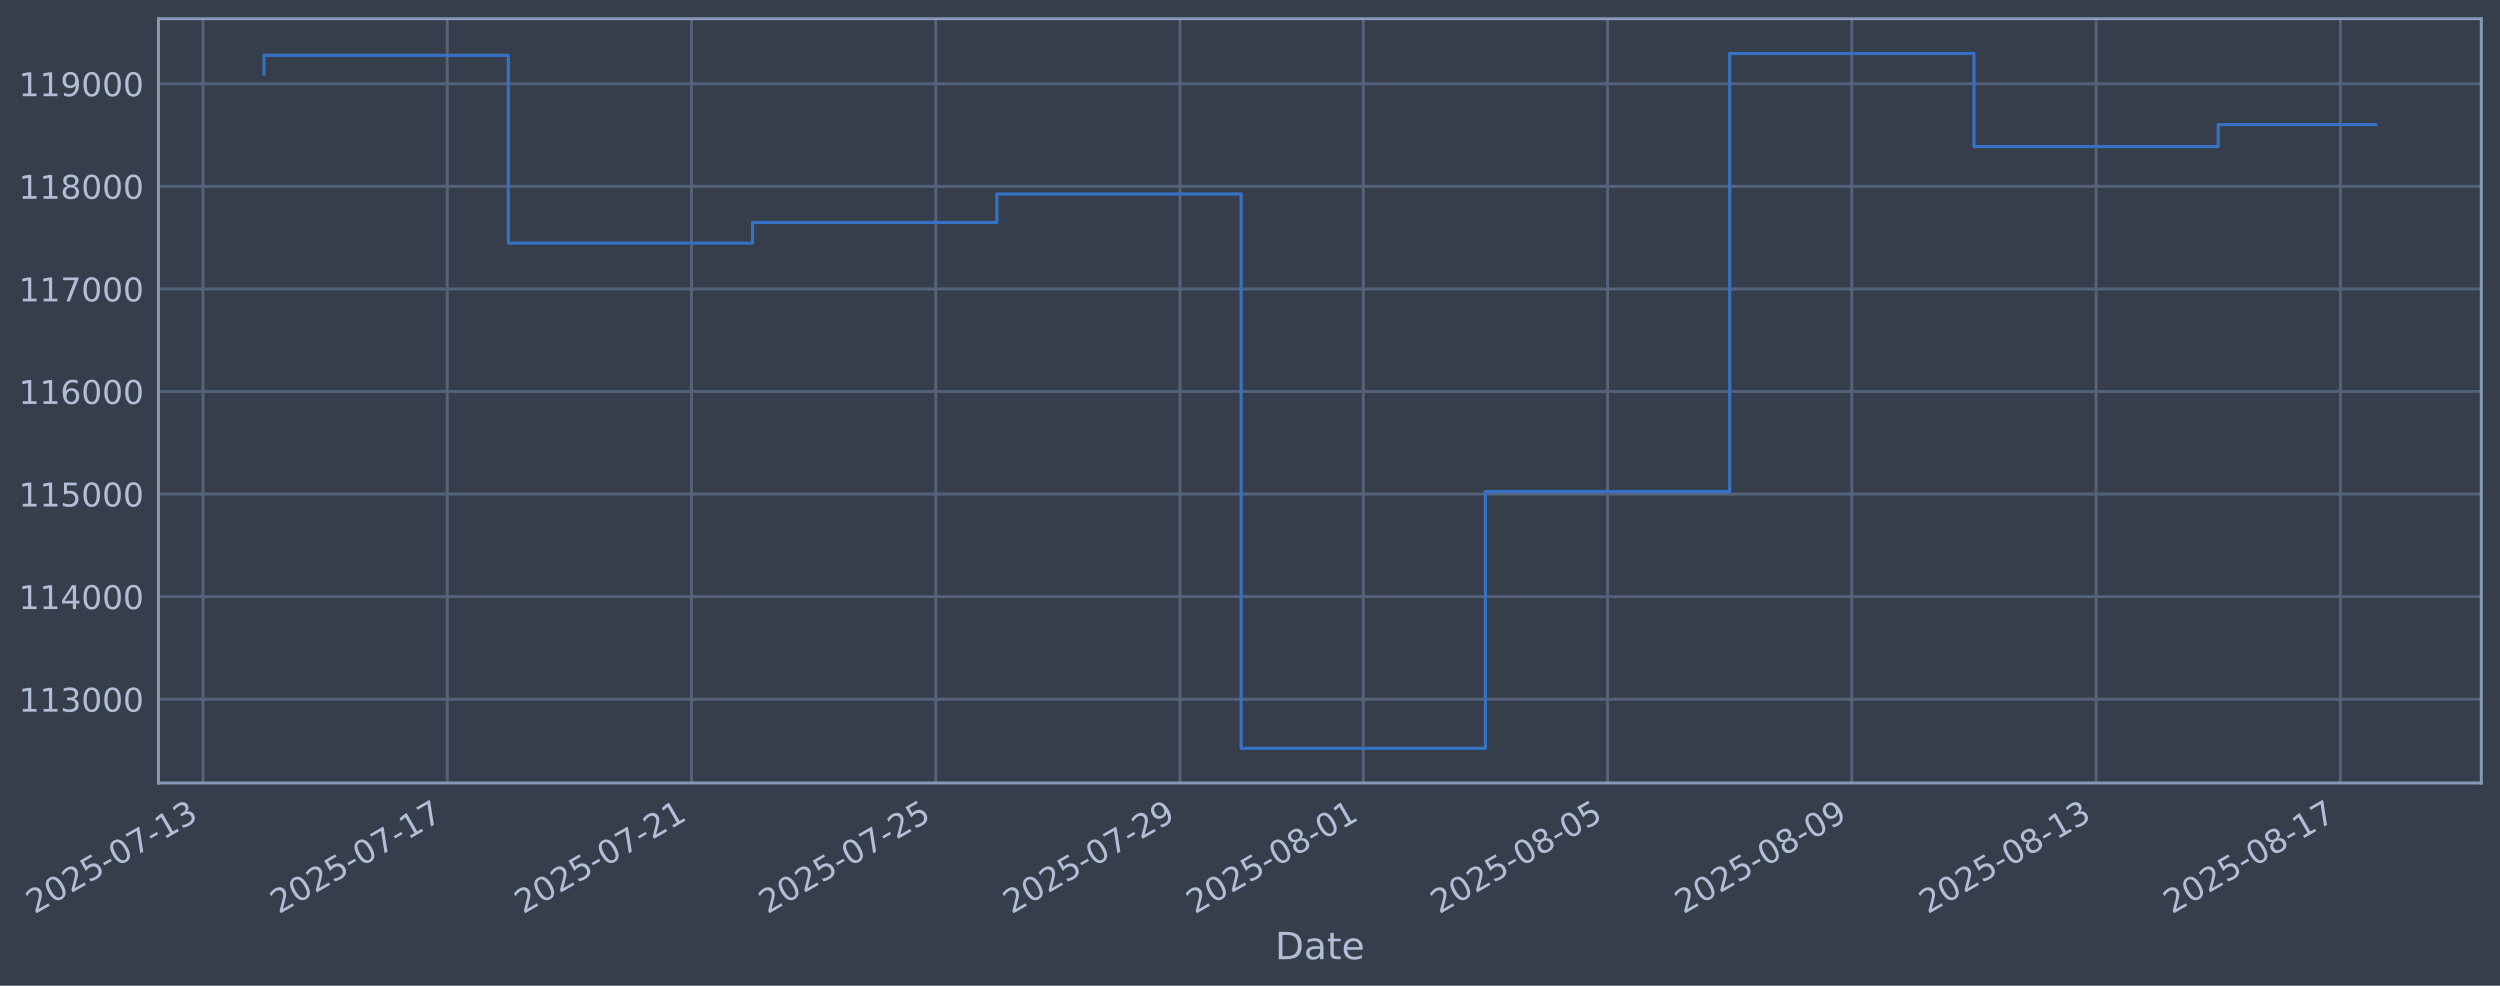
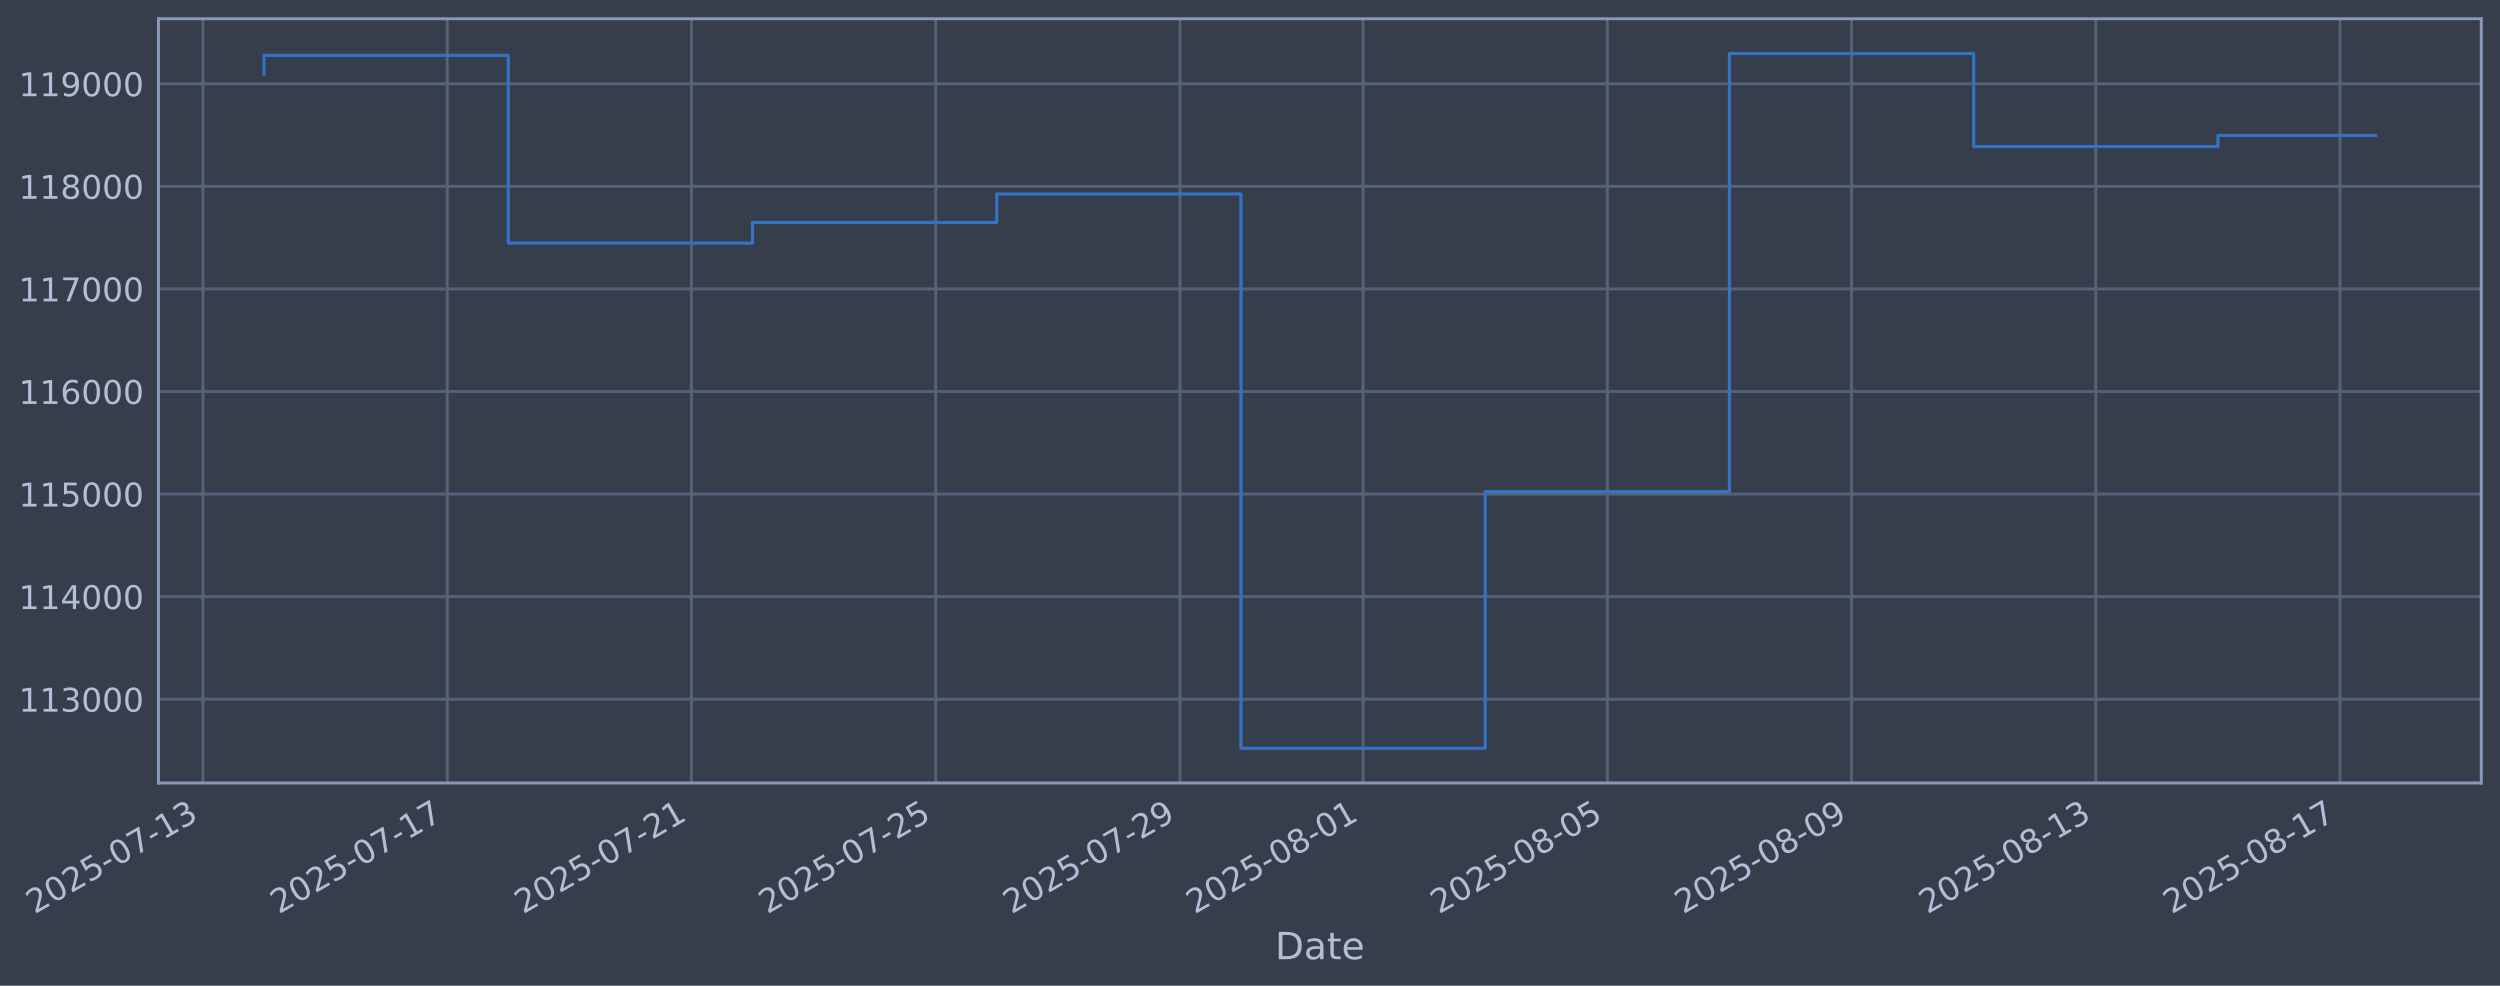
<svg xmlns="http://www.w3.org/2000/svg" xmlns:xlink="http://www.w3.org/1999/xlink" width="960.9pt" height="378.87pt" viewBox="0 0 960.9 378.87" version="1.1">
  <defs>
    <style type="text/css">*{stroke-linejoin: round; stroke-linecap: butt}</style>
  </defs>
  <g id="figure_1">
    <g id="patch_1">
      <path d="M 0 378.87  L 960.9 378.87  L 960.9 0  L 0 0  z " style="fill: #373e4b" />
    </g>
    <g id="axes_1">
      <g id="patch_2">
        <path d="M 60.901 300.96  L 953.701 300.96  L 953.701 7.2  L 60.901 7.2  z " style="fill: #373e4b" />
      </g>
      <g id="matplotlib.axis_1">
        <g id="xtick_1">
          <g id="line2d_1">
-             <path d="M 78.01 300.96  L 78.01 7.2  " clip-path="url(#pbf7a9a8a4d)" style="fill: none; stroke: #546379; stroke-width: 1.12; stroke-linecap: square" />
+             <path d="M 78.014 300.96  L 78.014 7.2  " clip-path="url(#p50803ba1db)" style="fill: none; stroke: #546379; stroke-width: 1.12; stroke-linecap: square" />
          </g>
          <g id="line2d_2" />
          <g id="text_1">
-             <g style="fill: #b1bed6" transform="translate(13.28444 351.4642) rotate(-30) scale(0.126 -0.126)">
+             <g style="fill: #b1bed6" transform="translate(13.2881 351.4642) rotate(-30) scale(0.126 -0.126)">
              <defs>
                <path id="DejaVuSans-32" d="M 1228 531  L 3431 531  L 3431 0  L 469 0  L 469 531  Q 828 903 1448 1529  Q 2069 2156 2228 2338  Q 2531 2678 2651 2914  Q 2772 3150 2772 3378  Q 2772 3750 2511 3984  Q 2250 4219 1831 4219  Q 1534 4219 1204 4116  Q 875 4013 500 3803  L 500 4441  Q 881 4594 1212 4672  Q 1544 4750 1819 4750  Q 2544 4750 2975 4387  Q 3406 4025 3406 3419  Q 3406 3131 3298 2873  Q 3191 2616 2906 2266  Q 2828 2175 2409 1742  Q 1991 1309 1228 531  z " transform="scale(0.015625)" />
                <path id="DejaVuSans-30" d="M 2034 4250  Q 1547 4250 1301 3770  Q 1056 3291 1056 2328  Q 1056 1369 1301 889  Q 1547 409 2034 409  Q 2525 409 2770 889  Q 3016 1369 3016 2328  Q 3016 3291 2770 3770  Q 2525 4250 2034 4250  z M 2034 4750  Q 2819 4750 3233 4129  Q 3647 3509 3647 2328  Q 3647 1150 3233 529  Q 2819 -91 2034 -91  Q 1250 -91 836 529  Q 422 1150 422 2328  Q 422 3509 836 4129  Q 1250 4750 2034 4750  z " transform="scale(0.015625)" />
                <path id="DejaVuSans-35" d="M 691 4666  L 3169 4666  L 3169 4134  L 1269 4134  L 1269 2991  Q 1406 3038 1543 3061  Q 1681 3084 1819 3084  Q 2600 3084 3056 2656  Q 3513 2228 3513 1497  Q 3513 744 3044 326  Q 2575 -91 1722 -91  Q 1428 -91 1123 -41  Q 819 9 494 109  L 494 744  Q 775 591 1075 516  Q 1375 441 1709 441  Q 2250 441 2565 725  Q 2881 1009 2881 1497  Q 2881 1984 2565 2268  Q 2250 2553 1709 2553  Q 1456 2553 1204 2497  Q 953 2441 691 2322  L 691 4666  z " transform="scale(0.015625)" />
                <path id="DejaVuSans-2d" d="M 313 2009  L 1997 2009  L 1997 1497  L 313 1497  L 313 2009  z " transform="scale(0.015625)" />
                <path id="DejaVuSans-37" d="M 525 4666  L 3525 4666  L 3525 4397  L 1831 0  L 1172 0  L 2766 4134  L 525 4134  L 525 4666  z " transform="scale(0.015625)" />
                <path id="DejaVuSans-31" d="M 794 531  L 1825 531  L 1825 4091  L 703 3866  L 703 4441  L 1819 4666  L 2450 4666  L 2450 531  L 3481 531  L 3481 0  L 794 0  L 794 531  z " transform="scale(0.015625)" />
                <path id="DejaVuSans-33" d="M 2597 2516  Q 3050 2419 3304 2112  Q 3559 1806 3559 1356  Q 3559 666 3084 287  Q 2609 -91 1734 -91  Q 1441 -91 1130 -33  Q 819 25 488 141  L 488 750  Q 750 597 1062 519  Q 1375 441 1716 441  Q 2309 441 2620 675  Q 2931 909 2931 1356  Q 2931 1769 2642 2001  Q 2353 2234 1838 2234  L 1294 2234  L 1294 2753  L 1863 2753  Q 2328 2753 2575 2939  Q 2822 3125 2822 3475  Q 2822 3834 2567 4026  Q 2313 4219 1838 4219  Q 1578 4219 1281 4162  Q 984 4106 628 3988  L 628 4550  Q 988 4650 1302 4700  Q 1616 4750 1894 4750  Q 2613 4750 3031 4423  Q 3450 4097 3450 3541  Q 3450 3153 3228 2886  Q 3006 2619 2597 2516  z " transform="scale(0.015625)" />
              </defs>
              <use xlink:href="#DejaVuSans-32" />
              <use xlink:href="#DejaVuSans-30" transform="translate(63.62305 0)" />
              <use xlink:href="#DejaVuSans-32" transform="translate(127.2461 0)" />
              <use xlink:href="#DejaVuSans-35" transform="translate(190.8691 0)" />
              <use xlink:href="#DejaVuSans-2d" transform="translate(254.4922 0)" />
              <use xlink:href="#DejaVuSans-30" transform="translate(290.5762 0)" />
              <use xlink:href="#DejaVuSans-37" transform="translate(354.1992 0)" />
              <use xlink:href="#DejaVuSans-2d" transform="translate(417.8223 0)" />
              <use xlink:href="#DejaVuSans-31" transform="translate(453.9062 0)" />
              <use xlink:href="#DejaVuSans-33" transform="translate(517.5293 0)" />
            </g>
          </g>
        </g>
        <g id="xtick_2">
          <g id="line2d_3">
-             <path d="M 171.899 300.96  L 171.899 7.2  " clip-path="url(#pbf7a9a8a4d)" style="fill: none; stroke: #546379; stroke-width: 1.12; stroke-linecap: square" />
+             <path d="M 171.888 300.96  L 171.888 7.2  " clip-path="url(#p50803ba1db)" style="fill: none; stroke: #546379; stroke-width: 1.12; stroke-linecap: square" />
          </g>
          <g id="line2d_4" />
          <g id="text_2">
-             <g style="fill: #b1bed6" transform="translate(107.1739 351.4642) rotate(-30) scale(0.126 -0.126)">
+             <g style="fill: #b1bed6" transform="translate(107.1629 351.4642) rotate(-30) scale(0.126 -0.126)">
              <use xlink:href="#DejaVuSans-32" />
              <use xlink:href="#DejaVuSans-30" transform="translate(63.62305 0)" />
              <use xlink:href="#DejaVuSans-32" transform="translate(127.2461 0)" />
              <use xlink:href="#DejaVuSans-35" transform="translate(190.8691 0)" />
              <use xlink:href="#DejaVuSans-2d" transform="translate(254.4922 0)" />
              <use xlink:href="#DejaVuSans-30" transform="translate(290.5762 0)" />
              <use xlink:href="#DejaVuSans-37" transform="translate(354.1992 0)" />
              <use xlink:href="#DejaVuSans-2d" transform="translate(417.8223 0)" />
              <use xlink:href="#DejaVuSans-31" transform="translate(453.9062 0)" />
              <use xlink:href="#DejaVuSans-37" transform="translate(517.5293 0)" />
            </g>
          </g>
        </g>
        <g id="xtick_3">
          <g id="line2d_5">
-             <path d="M 265.789 300.96  L 265.789 7.2  " clip-path="url(#pbf7a9a8a4d)" style="fill: none; stroke: #546379; stroke-width: 1.12; stroke-linecap: square" />
+             <path d="M 265.763 300.96  L 265.763 7.2  " clip-path="url(#p50803ba1db)" style="fill: none; stroke: #546379; stroke-width: 1.12; stroke-linecap: square" />
          </g>
          <g id="line2d_6" />
          <g id="text_3">
-             <g style="fill: #b1bed6" transform="translate(201.0634 351.4642) rotate(-30) scale(0.126 -0.126)">
+             <g style="fill: #b1bed6" transform="translate(201.0378 351.4642) rotate(-30) scale(0.126 -0.126)">
              <use xlink:href="#DejaVuSans-32" />
              <use xlink:href="#DejaVuSans-30" transform="translate(63.62305 0)" />
              <use xlink:href="#DejaVuSans-32" transform="translate(127.2461 0)" />
              <use xlink:href="#DejaVuSans-35" transform="translate(190.8691 0)" />
              <use xlink:href="#DejaVuSans-2d" transform="translate(254.4922 0)" />
              <use xlink:href="#DejaVuSans-30" transform="translate(290.5762 0)" />
              <use xlink:href="#DejaVuSans-37" transform="translate(354.1992 0)" />
              <use xlink:href="#DejaVuSans-2d" transform="translate(417.8223 0)" />
              <use xlink:href="#DejaVuSans-32" transform="translate(453.9062 0)" />
              <use xlink:href="#DejaVuSans-31" transform="translate(517.5293 0)" />
            </g>
          </g>
        </g>
        <g id="xtick_4">
          <g id="line2d_7">
-             <path d="M 359.678 300.96  L 359.678 7.2  " clip-path="url(#pbf7a9a8a4d)" style="fill: none; stroke: #546379; stroke-width: 1.12; stroke-linecap: square" />
+             <path d="M 359.638 300.96  L 359.638 7.2  " clip-path="url(#p50803ba1db)" style="fill: none; stroke: #546379; stroke-width: 1.12; stroke-linecap: square" />
          </g>
          <g id="line2d_8" />
          <g id="text_4">
-             <g style="fill: #b1bed6" transform="translate(294.9529 351.4642) rotate(-30) scale(0.126 -0.126)">
+             <g style="fill: #b1bed6" transform="translate(294.9126 351.4642) rotate(-30) scale(0.126 -0.126)">
              <use xlink:href="#DejaVuSans-32" />
              <use xlink:href="#DejaVuSans-30" transform="translate(63.62305 0)" />
              <use xlink:href="#DejaVuSans-32" transform="translate(127.2461 0)" />
              <use xlink:href="#DejaVuSans-35" transform="translate(190.8691 0)" />
              <use xlink:href="#DejaVuSans-2d" transform="translate(254.4922 0)" />
              <use xlink:href="#DejaVuSans-30" transform="translate(290.5762 0)" />
              <use xlink:href="#DejaVuSans-37" transform="translate(354.1992 0)" />
              <use xlink:href="#DejaVuSans-2d" transform="translate(417.8223 0)" />
              <use xlink:href="#DejaVuSans-32" transform="translate(453.9062 0)" />
              <use xlink:href="#DejaVuSans-35" transform="translate(517.5293 0)" />
            </g>
          </g>
        </g>
        <g id="xtick_5">
          <g id="line2d_9">
-             <path d="M 453.568 300.96  L 453.568 7.2  " clip-path="url(#pbf7a9a8a4d)" style="fill: none; stroke: #546379; stroke-width: 1.12; stroke-linecap: square" />
+             <path d="M 453.513 300.96  L 453.513 7.2  " clip-path="url(#p50803ba1db)" style="fill: none; stroke: #546379; stroke-width: 1.12; stroke-linecap: square" />
          </g>
          <g id="line2d_10" />
          <g id="text_5">
-             <g style="fill: #b1bed6" transform="translate(388.8424 351.4642) rotate(-30) scale(0.126 -0.126)">
+             <g style="fill: #b1bed6" transform="translate(388.7875 351.4642) rotate(-30) scale(0.126 -0.126)">
              <defs>
                <path id="DejaVuSans-39" d="M 703 97  L 703 672  Q 941 559 1184 500  Q 1428 441 1663 441  Q 2288 441 2617 861  Q 2947 1281 2994 2138  Q 2813 1869 2534 1725  Q 2256 1581 1919 1581  Q 1219 1581 811 2004  Q 403 2428 403 3163  Q 403 3881 828 4315  Q 1253 4750 1959 4750  Q 2769 4750 3195 4129  Q 3622 3509 3622 2328  Q 3622 1225 3098 567  Q 2575 -91 1691 -91  Q 1453 -91 1209 -44  Q 966 3 703 97  z M 1959 2075  Q 2384 2075 2632 2365  Q 2881 2656 2881 3163  Q 2881 3666 2632 3958  Q 2384 4250 1959 4250  Q 1534 4250 1286 3958  Q 1038 3666 1038 3163  Q 1038 2656 1286 2365  Q 1534 2075 1959 2075  z " transform="scale(0.015625)" />
              </defs>
              <use xlink:href="#DejaVuSans-32" />
              <use xlink:href="#DejaVuSans-30" transform="translate(63.62305 0)" />
              <use xlink:href="#DejaVuSans-32" transform="translate(127.2461 0)" />
              <use xlink:href="#DejaVuSans-35" transform="translate(190.8691 0)" />
              <use xlink:href="#DejaVuSans-2d" transform="translate(254.4922 0)" />
              <use xlink:href="#DejaVuSans-30" transform="translate(290.5762 0)" />
              <use xlink:href="#DejaVuSans-37" transform="translate(354.1992 0)" />
              <use xlink:href="#DejaVuSans-2d" transform="translate(417.8223 0)" />
              <use xlink:href="#DejaVuSans-32" transform="translate(453.9062 0)" />
              <use xlink:href="#DejaVuSans-39" transform="translate(517.5293 0)" />
            </g>
          </g>
        </g>
        <g id="xtick_6">
          <g id="line2d_11">
-             <path d="M 523.985 300.96  L 523.985 7.2  " clip-path="url(#pbf7a9a8a4d)" style="fill: none; stroke: #546379; stroke-width: 1.12; stroke-linecap: square" />
+             <path d="M 523.919 300.96  L 523.919 7.2  " clip-path="url(#p50803ba1db)" style="fill: none; stroke: #546379; stroke-width: 1.12; stroke-linecap: square" />
          </g>
          <g id="line2d_12" />
          <g id="text_6">
-             <g style="fill: #b1bed6" transform="translate(459.2595 351.4642) rotate(-30) scale(0.126 -0.126)">
+             <g style="fill: #b1bed6" transform="translate(459.1936 351.4642) rotate(-30) scale(0.126 -0.126)">
              <defs>
                <path id="DejaVuSans-38" d="M 2034 2216  Q 1584 2216 1326 1975  Q 1069 1734 1069 1313  Q 1069 891 1326 650  Q 1584 409 2034 409  Q 2484 409 2743 651  Q 3003 894 3003 1313  Q 3003 1734 2745 1975  Q 2488 2216 2034 2216  z M 1403 2484  Q 997 2584 770 2862  Q 544 3141 544 3541  Q 544 4100 942 4425  Q 1341 4750 2034 4750  Q 2731 4750 3128 4425  Q 3525 4100 3525 3541  Q 3525 3141 3298 2862  Q 3072 2584 2669 2484  Q 3125 2378 3379 2068  Q 3634 1759 3634 1313  Q 3634 634 3220 271  Q 2806 -91 2034 -91  Q 1263 -91 848 271  Q 434 634 434 1313  Q 434 1759 690 2068  Q 947 2378 1403 2484  z M 1172 3481  Q 1172 3119 1398 2916  Q 1625 2713 2034 2713  Q 2441 2713 2670 2916  Q 2900 3119 2900 3481  Q 2900 3844 2670 4047  Q 2441 4250 2034 4250  Q 1625 4250 1398 4047  Q 1172 3844 1172 3481  z " transform="scale(0.015625)" />
              </defs>
              <use xlink:href="#DejaVuSans-32" />
              <use xlink:href="#DejaVuSans-30" transform="translate(63.62305 0)" />
              <use xlink:href="#DejaVuSans-32" transform="translate(127.2461 0)" />
              <use xlink:href="#DejaVuSans-35" transform="translate(190.8691 0)" />
              <use xlink:href="#DejaVuSans-2d" transform="translate(254.4922 0)" />
              <use xlink:href="#DejaVuSans-30" transform="translate(290.5762 0)" />
              <use xlink:href="#DejaVuSans-38" transform="translate(354.1992 0)" />
              <use xlink:href="#DejaVuSans-2d" transform="translate(417.8223 0)" />
              <use xlink:href="#DejaVuSans-30" transform="translate(453.9062 0)" />
              <use xlink:href="#DejaVuSans-31" transform="translate(517.5293 0)" />
            </g>
          </g>
        </g>
        <g id="xtick_7">
          <g id="line2d_13">
-             <path d="M 617.875 300.96  L 617.875 7.2  " clip-path="url(#pbf7a9a8a4d)" style="fill: none; stroke: #546379; stroke-width: 1.12; stroke-linecap: square" />
+             <path d="M 617.794 300.96  L 617.794 7.2  " clip-path="url(#p50803ba1db)" style="fill: none; stroke: #546379; stroke-width: 1.12; stroke-linecap: square" />
          </g>
          <g id="line2d_14" />
          <g id="text_7">
-             <g style="fill: #b1bed6" transform="translate(553.149 351.4642) rotate(-30) scale(0.126 -0.126)">
+             <g style="fill: #b1bed6" transform="translate(553.0684 351.4642) rotate(-30) scale(0.126 -0.126)">
              <use xlink:href="#DejaVuSans-32" />
              <use xlink:href="#DejaVuSans-30" transform="translate(63.62305 0)" />
              <use xlink:href="#DejaVuSans-32" transform="translate(127.2461 0)" />
              <use xlink:href="#DejaVuSans-35" transform="translate(190.8691 0)" />
              <use xlink:href="#DejaVuSans-2d" transform="translate(254.4922 0)" />
              <use xlink:href="#DejaVuSans-30" transform="translate(290.5762 0)" />
              <use xlink:href="#DejaVuSans-38" transform="translate(354.1992 0)" />
              <use xlink:href="#DejaVuSans-2d" transform="translate(417.8223 0)" />
              <use xlink:href="#DejaVuSans-30" transform="translate(453.9062 0)" />
              <use xlink:href="#DejaVuSans-35" transform="translate(517.5293 0)" />
            </g>
          </g>
        </g>
        <g id="xtick_8">
          <g id="line2d_15">
-             <path d="M 711.764 300.96  L 711.764 7.2  " clip-path="url(#pbf7a9a8a4d)" style="fill: none; stroke: #546379; stroke-width: 1.12; stroke-linecap: square" />
+             <path d="M 711.669 300.96  L 711.669 7.2  " clip-path="url(#p50803ba1db)" style="fill: none; stroke: #546379; stroke-width: 1.12; stroke-linecap: square" />
          </g>
          <g id="line2d_16" />
          <g id="text_8">
-             <g style="fill: #b1bed6" transform="translate(647.0385 351.4642) rotate(-30) scale(0.126 -0.126)">
+             <g style="fill: #b1bed6" transform="translate(646.9433 351.4642) rotate(-30) scale(0.126 -0.126)">
              <use xlink:href="#DejaVuSans-32" />
              <use xlink:href="#DejaVuSans-30" transform="translate(63.62305 0)" />
              <use xlink:href="#DejaVuSans-32" transform="translate(127.2461 0)" />
              <use xlink:href="#DejaVuSans-35" transform="translate(190.8691 0)" />
              <use xlink:href="#DejaVuSans-2d" transform="translate(254.4922 0)" />
              <use xlink:href="#DejaVuSans-30" transform="translate(290.5762 0)" />
              <use xlink:href="#DejaVuSans-38" transform="translate(354.1992 0)" />
              <use xlink:href="#DejaVuSans-2d" transform="translate(417.8223 0)" />
              <use xlink:href="#DejaVuSans-30" transform="translate(453.9062 0)" />
              <use xlink:href="#DejaVuSans-39" transform="translate(517.5293 0)" />
            </g>
          </g>
        </g>
        <g id="xtick_9">
          <g id="line2d_17">
-             <path d="M 805.654 300.96  L 805.654 7.2  " clip-path="url(#pbf7a9a8a4d)" style="fill: none; stroke: #546379; stroke-width: 1.12; stroke-linecap: square" />
+             <path d="M 805.544 300.96  L 805.544 7.2  " clip-path="url(#p50803ba1db)" style="fill: none; stroke: #546379; stroke-width: 1.12; stroke-linecap: square" />
          </g>
          <g id="line2d_18" />
          <g id="text_9">
-             <g style="fill: #b1bed6" transform="translate(740.928 351.4642) rotate(-30) scale(0.126 -0.126)">
+             <g style="fill: #b1bed6" transform="translate(740.8181 351.4642) rotate(-30) scale(0.126 -0.126)">
              <use xlink:href="#DejaVuSans-32" />
              <use xlink:href="#DejaVuSans-30" transform="translate(63.62305 0)" />
              <use xlink:href="#DejaVuSans-32" transform="translate(127.2461 0)" />
              <use xlink:href="#DejaVuSans-35" transform="translate(190.8691 0)" />
              <use xlink:href="#DejaVuSans-2d" transform="translate(254.4922 0)" />
              <use xlink:href="#DejaVuSans-30" transform="translate(290.5762 0)" />
              <use xlink:href="#DejaVuSans-38" transform="translate(354.1992 0)" />
              <use xlink:href="#DejaVuSans-2d" transform="translate(417.8223 0)" />
              <use xlink:href="#DejaVuSans-31" transform="translate(453.9062 0)" />
              <use xlink:href="#DejaVuSans-33" transform="translate(517.5293 0)" />
            </g>
          </g>
        </g>
        <g id="xtick_10">
          <g id="line2d_19">
-             <path d="M 899.543 300.96  L 899.543 7.2  " clip-path="url(#pbf7a9a8a4d)" style="fill: none; stroke: #546379; stroke-width: 1.12; stroke-linecap: square" />
+             <path d="M 899.418 300.96  L 899.418 7.2  " clip-path="url(#p50803ba1db)" style="fill: none; stroke: #546379; stroke-width: 1.12; stroke-linecap: square" />
          </g>
          <g id="line2d_20" />
          <g id="text_10">
-             <g style="fill: #b1bed6" transform="translate(834.8175 351.4642) rotate(-30) scale(0.126 -0.126)">
+             <g style="fill: #b1bed6" transform="translate(834.6929 351.4642) rotate(-30) scale(0.126 -0.126)">
              <use xlink:href="#DejaVuSans-32" />
              <use xlink:href="#DejaVuSans-30" transform="translate(63.62305 0)" />
              <use xlink:href="#DejaVuSans-32" transform="translate(127.2461 0)" />
              <use xlink:href="#DejaVuSans-35" transform="translate(190.8691 0)" />
              <use xlink:href="#DejaVuSans-2d" transform="translate(254.4922 0)" />
              <use xlink:href="#DejaVuSans-30" transform="translate(290.5762 0)" />
              <use xlink:href="#DejaVuSans-38" transform="translate(354.1992 0)" />
              <use xlink:href="#DejaVuSans-2d" transform="translate(417.8223 0)" />
              <use xlink:href="#DejaVuSans-31" transform="translate(453.9062 0)" />
              <use xlink:href="#DejaVuSans-37" transform="translate(517.5293 0)" />
            </g>
          </g>
        </g>
        <g id="text_11">
          <g style="fill: #b1bed6" transform="translate(490.0914 368.6753) scale(0.144 -0.144)">
            <defs>
              <path id="DejaVuSans-44" d="M 1259 4147  L 1259 519  L 2022 519  Q 2988 519 3436 956  Q 3884 1394 3884 2338  Q 3884 3275 3436 3711  Q 2988 4147 2022 4147  L 1259 4147  z M 628 4666  L 1925 4666  Q 3281 4666 3915 4102  Q 4550 3538 4550 2338  Q 4550 1131 3912 565  Q 3275 0 1925 0  L 628 0  L 628 4666  z " transform="scale(0.015625)" />
              <path id="DejaVuSans-61" d="M 2194 1759  Q 1497 1759 1228 1600  Q 959 1441 959 1056  Q 959 750 1161 570  Q 1363 391 1709 391  Q 2188 391 2477 730  Q 2766 1069 2766 1631  L 2766 1759  L 2194 1759  z M 3341 1997  L 3341 0  L 2766 0  L 2766 531  Q 2569 213 2275 61  Q 1981 -91 1556 -91  Q 1019 -91 701 211  Q 384 513 384 1019  Q 384 1609 779 1909  Q 1175 2209 1959 2209  L 2766 2209  L 2766 2266  Q 2766 2663 2505 2880  Q 2244 3097 1772 3097  Q 1472 3097 1187 3025  Q 903 2953 641 2809  L 641 3341  Q 956 3463 1253 3523  Q 1550 3584 1831 3584  Q 2591 3584 2966 3190  Q 3341 2797 3341 1997  z " transform="scale(0.015625)" />
              <path id="DejaVuSans-74" d="M 1172 4494  L 1172 3500  L 2356 3500  L 2356 3053  L 1172 3053  L 1172 1153  Q 1172 725 1289 603  Q 1406 481 1766 481  L 2356 481  L 2356 0  L 1766 0  Q 1100 0 847 248  Q 594 497 594 1153  L 594 3053  L 172 3053  L 172 3500  L 594 3500  L 594 4494  L 1172 4494  z " transform="scale(0.015625)" />
              <path id="DejaVuSans-65" d="M 3597 1894  L 3597 1613  L 953 1613  Q 991 1019 1311 708  Q 1631 397 2203 397  Q 2534 397 2845 478  Q 3156 559 3463 722  L 3463 178  Q 3153 47 2828 -22  Q 2503 -91 2169 -91  Q 1331 -91 842 396  Q 353 884 353 1716  Q 353 2575 817 3079  Q 1281 3584 2069 3584  Q 2775 3584 3186 3129  Q 3597 2675 3597 1894  z M 3022 2063  Q 3016 2534 2758 2815  Q 2500 3097 2075 3097  Q 1594 3097 1305 2825  Q 1016 2553 972 2059  L 3022 2063  z " transform="scale(0.015625)" />
            </defs>
            <use xlink:href="#DejaVuSans-44" />
            <use xlink:href="#DejaVuSans-61" transform="translate(77.00195 0)" />
            <use xlink:href="#DejaVuSans-74" transform="translate(138.2812 0)" />
            <use xlink:href="#DejaVuSans-65" transform="translate(177.4902 0)" />
          </g>
        </g>
      </g>
      <g id="matplotlib.axis_2">
        <g id="ytick_1">
          <g id="line2d_21">
-             <path d="M 60.901 268.75  L 953.701 268.75  " clip-path="url(#pbf7a9a8a4d)" style="fill: none; stroke: #546379; stroke-width: 1.12; stroke-linecap: square" />
+             <path d="M 60.901 268.75  L 953.701 268.75  " clip-path="url(#p50803ba1db)" style="fill: none; stroke: #546379; stroke-width: 1.12; stroke-linecap: square" />
          </g>
          <g id="line2d_22" />
          <g id="text_12">
            <g style="fill: #b1bed6" transform="translate(7.2 273.5373) scale(0.126 -0.126)">
              <use xlink:href="#DejaVuSans-31" />
              <use xlink:href="#DejaVuSans-31" transform="translate(63.62305 0)" />
              <use xlink:href="#DejaVuSans-33" transform="translate(127.2461 0)" />
              <use xlink:href="#DejaVuSans-30" transform="translate(190.8691 0)" />
              <use xlink:href="#DejaVuSans-30" transform="translate(254.4922 0)" />
              <use xlink:href="#DejaVuSans-30" transform="translate(318.1152 0)" />
            </g>
          </g>
        </g>
        <g id="ytick_2">
          <g id="line2d_23">
-             <path d="M 60.901 229.325  L 953.701 229.325  " clip-path="url(#pbf7a9a8a4d)" style="fill: none; stroke: #546379; stroke-width: 1.12; stroke-linecap: square" />
+             <path d="M 60.901 229.325  L 953.701 229.325  " clip-path="url(#p50803ba1db)" style="fill: none; stroke: #546379; stroke-width: 1.12; stroke-linecap: square" />
          </g>
          <g id="line2d_24" />
          <g id="text_13">
            <g style="fill: #b1bed6" transform="translate(7.2 234.1122) scale(0.126 -0.126)">
              <defs>
                <path id="DejaVuSans-34" d="M 2419 4116  L 825 1625  L 2419 1625  L 2419 4116  z M 2253 4666  L 3047 4666  L 3047 1625  L 3713 1625  L 3713 1100  L 3047 1100  L 3047 0  L 2419 0  L 2419 1100  L 313 1100  L 313 1709  L 2253 4666  z " transform="scale(0.015625)" />
              </defs>
              <use xlink:href="#DejaVuSans-31" />
              <use xlink:href="#DejaVuSans-31" transform="translate(63.62305 0)" />
              <use xlink:href="#DejaVuSans-34" transform="translate(127.2461 0)" />
              <use xlink:href="#DejaVuSans-30" transform="translate(190.8691 0)" />
              <use xlink:href="#DejaVuSans-30" transform="translate(254.4922 0)" />
              <use xlink:href="#DejaVuSans-30" transform="translate(318.1152 0)" />
            </g>
          </g>
        </g>
        <g id="ytick_3">
          <g id="line2d_25">
-             <path d="M 60.901 189.9  L 953.701 189.9  " clip-path="url(#pbf7a9a8a4d)" style="fill: none; stroke: #546379; stroke-width: 1.12; stroke-linecap: square" />
+             <path d="M 60.901 189.9  L 953.701 189.9  " clip-path="url(#p50803ba1db)" style="fill: none; stroke: #546379; stroke-width: 1.12; stroke-linecap: square" />
          </g>
          <g id="line2d_26" />
          <g id="text_14">
            <g style="fill: #b1bed6" transform="translate(7.2 194.6871) scale(0.126 -0.126)">
              <use xlink:href="#DejaVuSans-31" />
              <use xlink:href="#DejaVuSans-31" transform="translate(63.62305 0)" />
              <use xlink:href="#DejaVuSans-35" transform="translate(127.2461 0)" />
              <use xlink:href="#DejaVuSans-30" transform="translate(190.8691 0)" />
              <use xlink:href="#DejaVuSans-30" transform="translate(254.4922 0)" />
              <use xlink:href="#DejaVuSans-30" transform="translate(318.1152 0)" />
            </g>
          </g>
        </g>
        <g id="ytick_4">
          <g id="line2d_27">
-             <path d="M 60.901 150.475  L 953.701 150.475  " clip-path="url(#pbf7a9a8a4d)" style="fill: none; stroke: #546379; stroke-width: 1.12; stroke-linecap: square" />
+             <path d="M 60.901 150.475  L 953.701 150.475  " clip-path="url(#p50803ba1db)" style="fill: none; stroke: #546379; stroke-width: 1.12; stroke-linecap: square" />
          </g>
          <g id="line2d_28" />
          <g id="text_15">
            <g style="fill: #b1bed6" transform="translate(7.2 155.262) scale(0.126 -0.126)">
              <defs>
                <path id="DejaVuSans-36" d="M 2113 2584  Q 1688 2584 1439 2293  Q 1191 2003 1191 1497  Q 1191 994 1439 701  Q 1688 409 2113 409  Q 2538 409 2786 701  Q 3034 994 3034 1497  Q 3034 2003 2786 2293  Q 2538 2584 2113 2584  z M 3366 4563  L 3366 3988  Q 3128 4100 2886 4159  Q 2644 4219 2406 4219  Q 1781 4219 1451 3797  Q 1122 3375 1075 2522  Q 1259 2794 1537 2939  Q 1816 3084 2150 3084  Q 2853 3084 3261 2657  Q 3669 2231 3669 1497  Q 3669 778 3244 343  Q 2819 -91 2113 -91  Q 1303 -91 875 529  Q 447 1150 447 2328  Q 447 3434 972 4092  Q 1497 4750 2381 4750  Q 2619 4750 2861 4703  Q 3103 4656 3366 4563  z " transform="scale(0.015625)" />
              </defs>
              <use xlink:href="#DejaVuSans-31" />
              <use xlink:href="#DejaVuSans-31" transform="translate(63.62305 0)" />
              <use xlink:href="#DejaVuSans-36" transform="translate(127.2461 0)" />
              <use xlink:href="#DejaVuSans-30" transform="translate(190.8691 0)" />
              <use xlink:href="#DejaVuSans-30" transform="translate(254.4922 0)" />
              <use xlink:href="#DejaVuSans-30" transform="translate(318.1152 0)" />
            </g>
          </g>
        </g>
        <g id="ytick_5">
          <g id="line2d_29">
-             <path d="M 60.901 111.05  L 953.701 111.05  " clip-path="url(#pbf7a9a8a4d)" style="fill: none; stroke: #546379; stroke-width: 1.12; stroke-linecap: square" />
+             <path d="M 60.901 111.05  L 953.701 111.05  " clip-path="url(#p50803ba1db)" style="fill: none; stroke: #546379; stroke-width: 1.12; stroke-linecap: square" />
          </g>
          <g id="line2d_30" />
          <g id="text_16">
            <g style="fill: #b1bed6" transform="translate(7.2 115.8369) scale(0.126 -0.126)">
              <use xlink:href="#DejaVuSans-31" />
              <use xlink:href="#DejaVuSans-31" transform="translate(63.62305 0)" />
              <use xlink:href="#DejaVuSans-37" transform="translate(127.2461 0)" />
              <use xlink:href="#DejaVuSans-30" transform="translate(190.8691 0)" />
              <use xlink:href="#DejaVuSans-30" transform="translate(254.4922 0)" />
              <use xlink:href="#DejaVuSans-30" transform="translate(318.1152 0)" />
            </g>
          </g>
        </g>
        <g id="ytick_6">
          <g id="line2d_31">
-             <path d="M 60.901 71.625  L 953.701 71.625  " clip-path="url(#pbf7a9a8a4d)" style="fill: none; stroke: #546379; stroke-width: 1.12; stroke-linecap: square" />
+             <path d="M 60.901 71.625  L 953.701 71.625  " clip-path="url(#p50803ba1db)" style="fill: none; stroke: #546379; stroke-width: 1.12; stroke-linecap: square" />
          </g>
          <g id="line2d_32" />
          <g id="text_17">
            <g style="fill: #b1bed6" transform="translate(7.2 76.4118) scale(0.126 -0.126)">
              <use xlink:href="#DejaVuSans-31" />
              <use xlink:href="#DejaVuSans-31" transform="translate(63.62305 0)" />
              <use xlink:href="#DejaVuSans-38" transform="translate(127.2461 0)" />
              <use xlink:href="#DejaVuSans-30" transform="translate(190.8691 0)" />
              <use xlink:href="#DejaVuSans-30" transform="translate(254.4922 0)" />
              <use xlink:href="#DejaVuSans-30" transform="translate(318.1152 0)" />
            </g>
          </g>
        </g>
        <g id="ytick_7">
          <g id="line2d_33">
-             <path d="M 60.901 32.2  L 953.701 32.2  " clip-path="url(#pbf7a9a8a4d)" style="fill: none; stroke: #546379; stroke-width: 1.12; stroke-linecap: square" />
+             <path d="M 60.901 32.2  L 953.701 32.2  " clip-path="url(#p50803ba1db)" style="fill: none; stroke: #546379; stroke-width: 1.12; stroke-linecap: square" />
          </g>
          <g id="line2d_34" />
          <g id="text_18">
            <g style="fill: #b1bed6" transform="translate(7.2 36.9867) scale(0.126 -0.126)">
              <use xlink:href="#DejaVuSans-31" />
              <use xlink:href="#DejaVuSans-31" transform="translate(63.62305 0)" />
              <use xlink:href="#DejaVuSans-39" transform="translate(127.2461 0)" />
              <use xlink:href="#DejaVuSans-30" transform="translate(190.8691 0)" />
              <use xlink:href="#DejaVuSans-30" transform="translate(254.4922 0)" />
              <use xlink:href="#DejaVuSans-30" transform="translate(318.1152 0)" />
            </g>
          </g>
        </g>
      </g>
      <g id="line2d_35">
-         <path d="M 101.482 28.439  L 101.482 21.285  L 195.372 21.285  L 195.372 93.435  L 289.261 93.435  L 289.261 85.489  L 383.151 85.489  L 383.151 74.56  L 477.04 74.56  L 477.04 287.607  L 570.93 287.607  L 570.93 188.936  L 664.819 188.936  L 664.819 20.553  L 758.709 20.553  L 758.709 56.332  L 852.598 56.332  L 852.598 47.871  L 913.119 47.871  " clip-path="url(#pbf7a9a8a4d)" style="fill: none; stroke: #3572c6; stroke-width: 1.2; stroke-linecap: square" />
+         <path d="M 101.482 28.439  L 101.482 21.285  L 195.357 21.285  L 195.357 93.435  L 289.232 93.435  L 289.232 85.489  L 383.107 85.489  L 383.107 74.56  L 476.982 74.56  L 476.982 287.607  L 570.857 287.607  L 570.857 188.936  L 664.731 188.936  L 664.731 20.553  L 758.606 20.553  L 758.606 56.332  L 852.481 56.332  L 852.481 52.068  L 913.119 52.068  " clip-path="url(#p50803ba1db)" style="fill: none; stroke: #3572c6; stroke-width: 1.2; stroke-linecap: square" />
      </g>
      <g id="patch_3">
        <path d="M 60.901 300.96  L 60.901 7.2  " style="fill: none; stroke: #899ab8; stroke-width: 1.12; stroke-linejoin: miter; stroke-linecap: square" />
      </g>
      <g id="patch_4">
        <path d="M 953.701 300.96  L 953.701 7.2  " style="fill: none; stroke: #899ab8; stroke-width: 1.12; stroke-linejoin: miter; stroke-linecap: square" />
      </g>
      <g id="patch_5">
        <path d="M 60.901 300.96  L 953.701 300.96  " style="fill: none; stroke: #899ab8; stroke-width: 1.12; stroke-linejoin: miter; stroke-linecap: square" />
      </g>
      <g id="patch_6">
        <path d="M 60.901 7.2  L 953.701 7.2  " style="fill: none; stroke: #899ab8; stroke-width: 1.12; stroke-linejoin: miter; stroke-linecap: square" />
      </g>
    </g>
  </g>
  <defs>
-     <clipPath id="pbf7a9a8a4d">
+     <clipPath id="p50803ba1db">
      <rect x="60.901" y="7.2" width="892.8" height="293.76" />
    </clipPath>
  </defs>
</svg>
